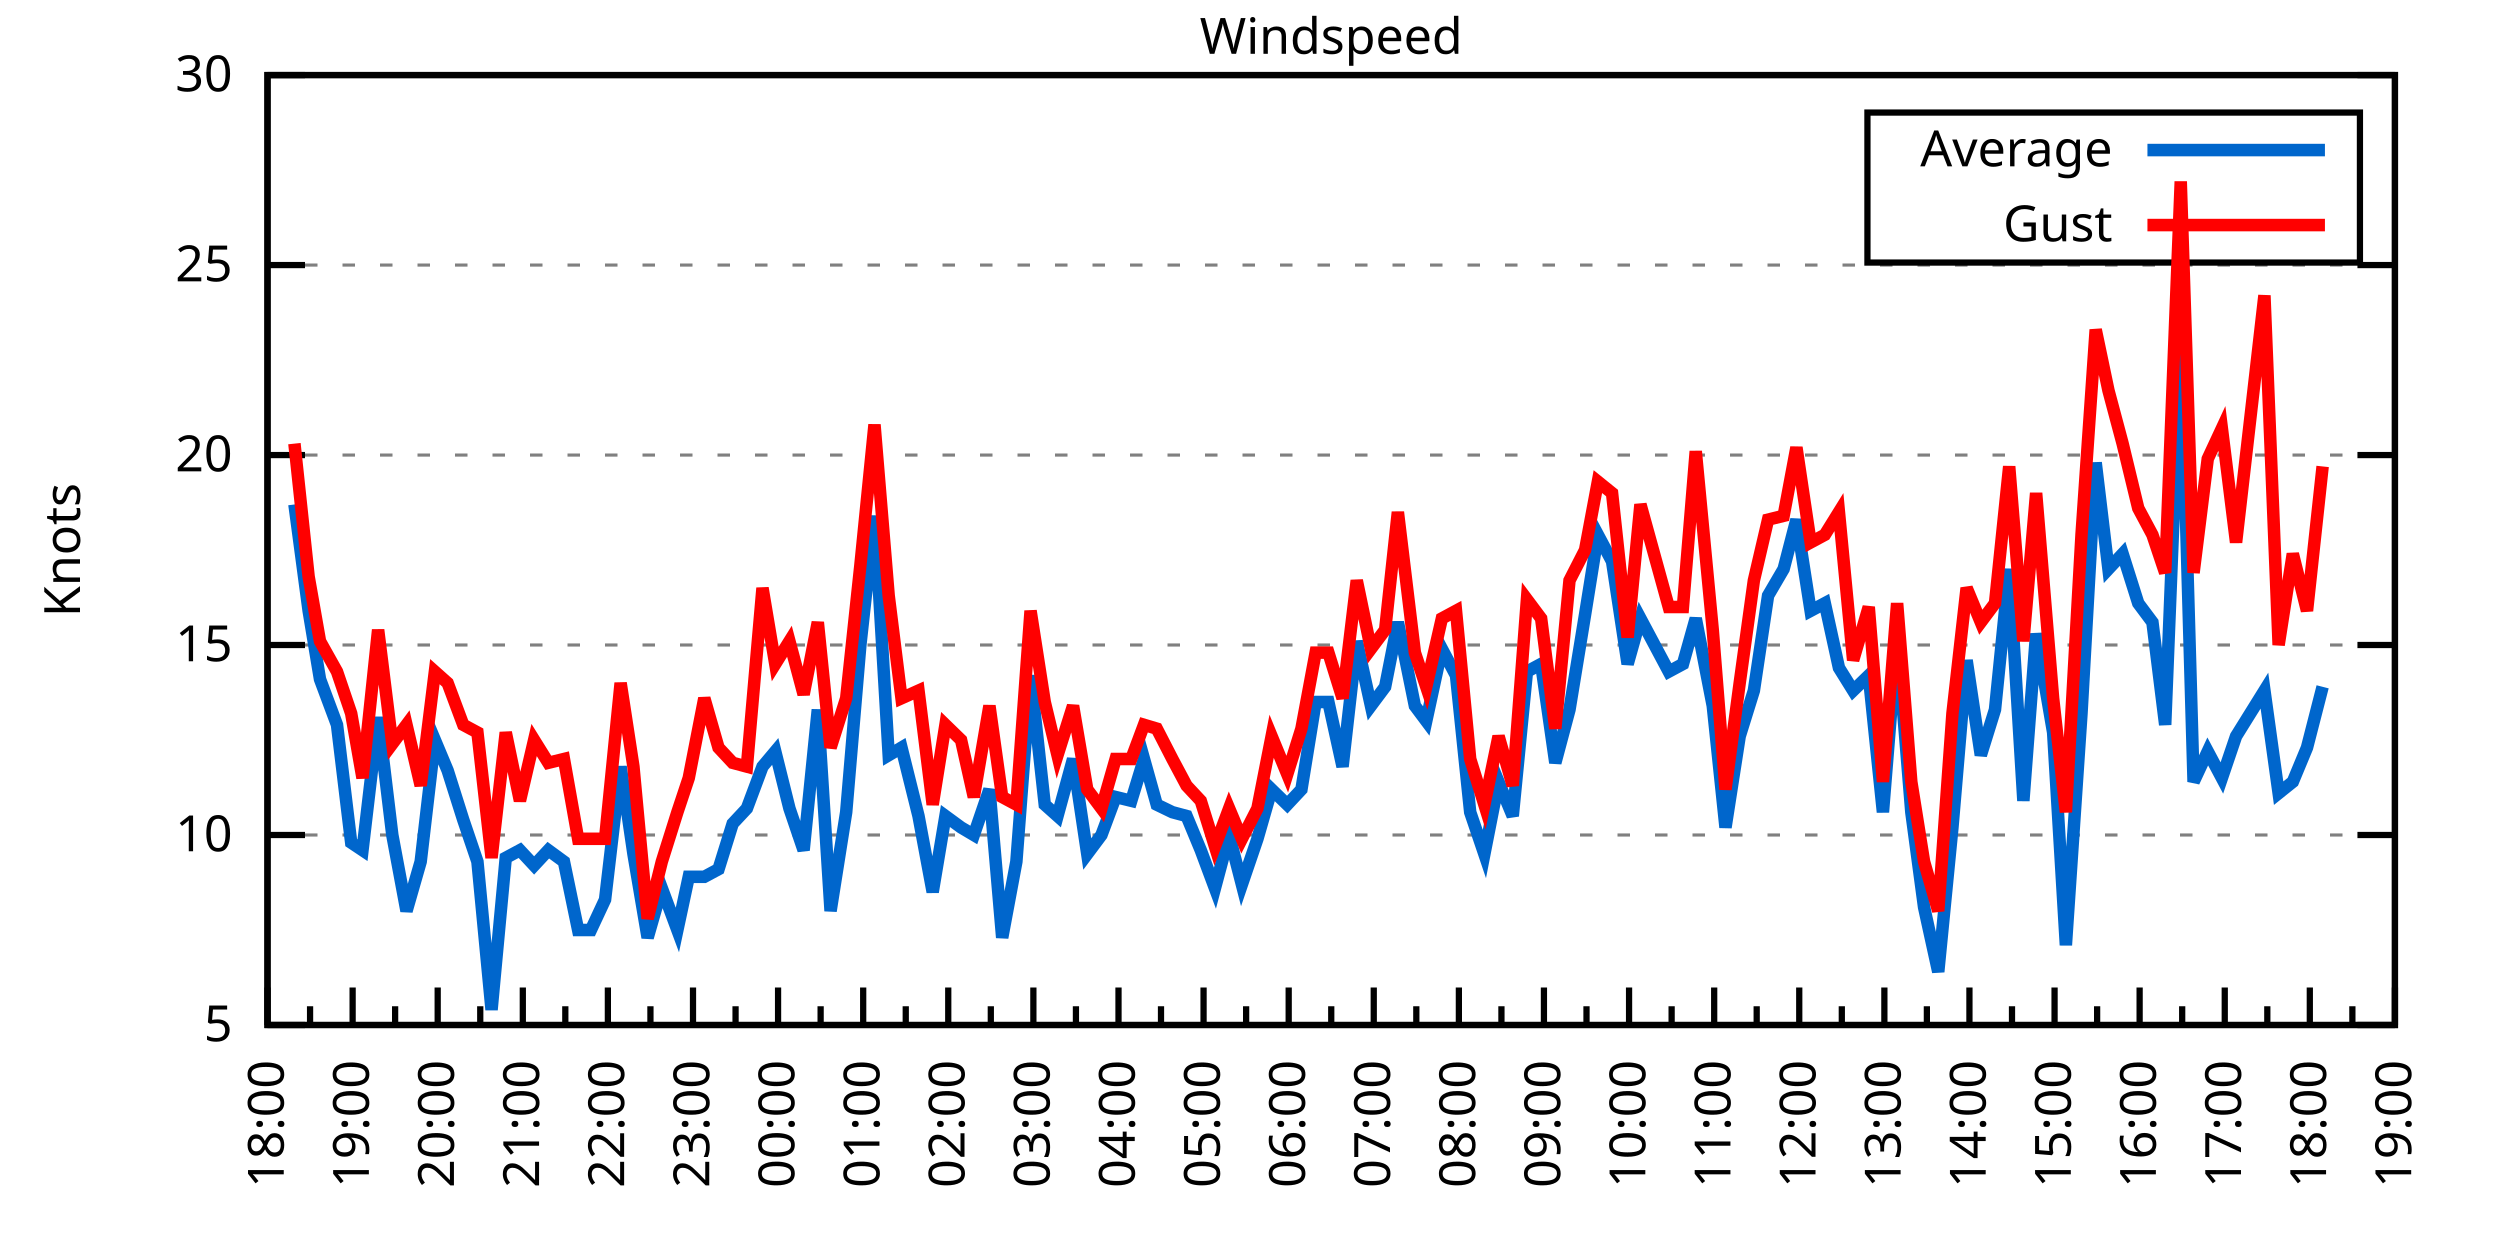
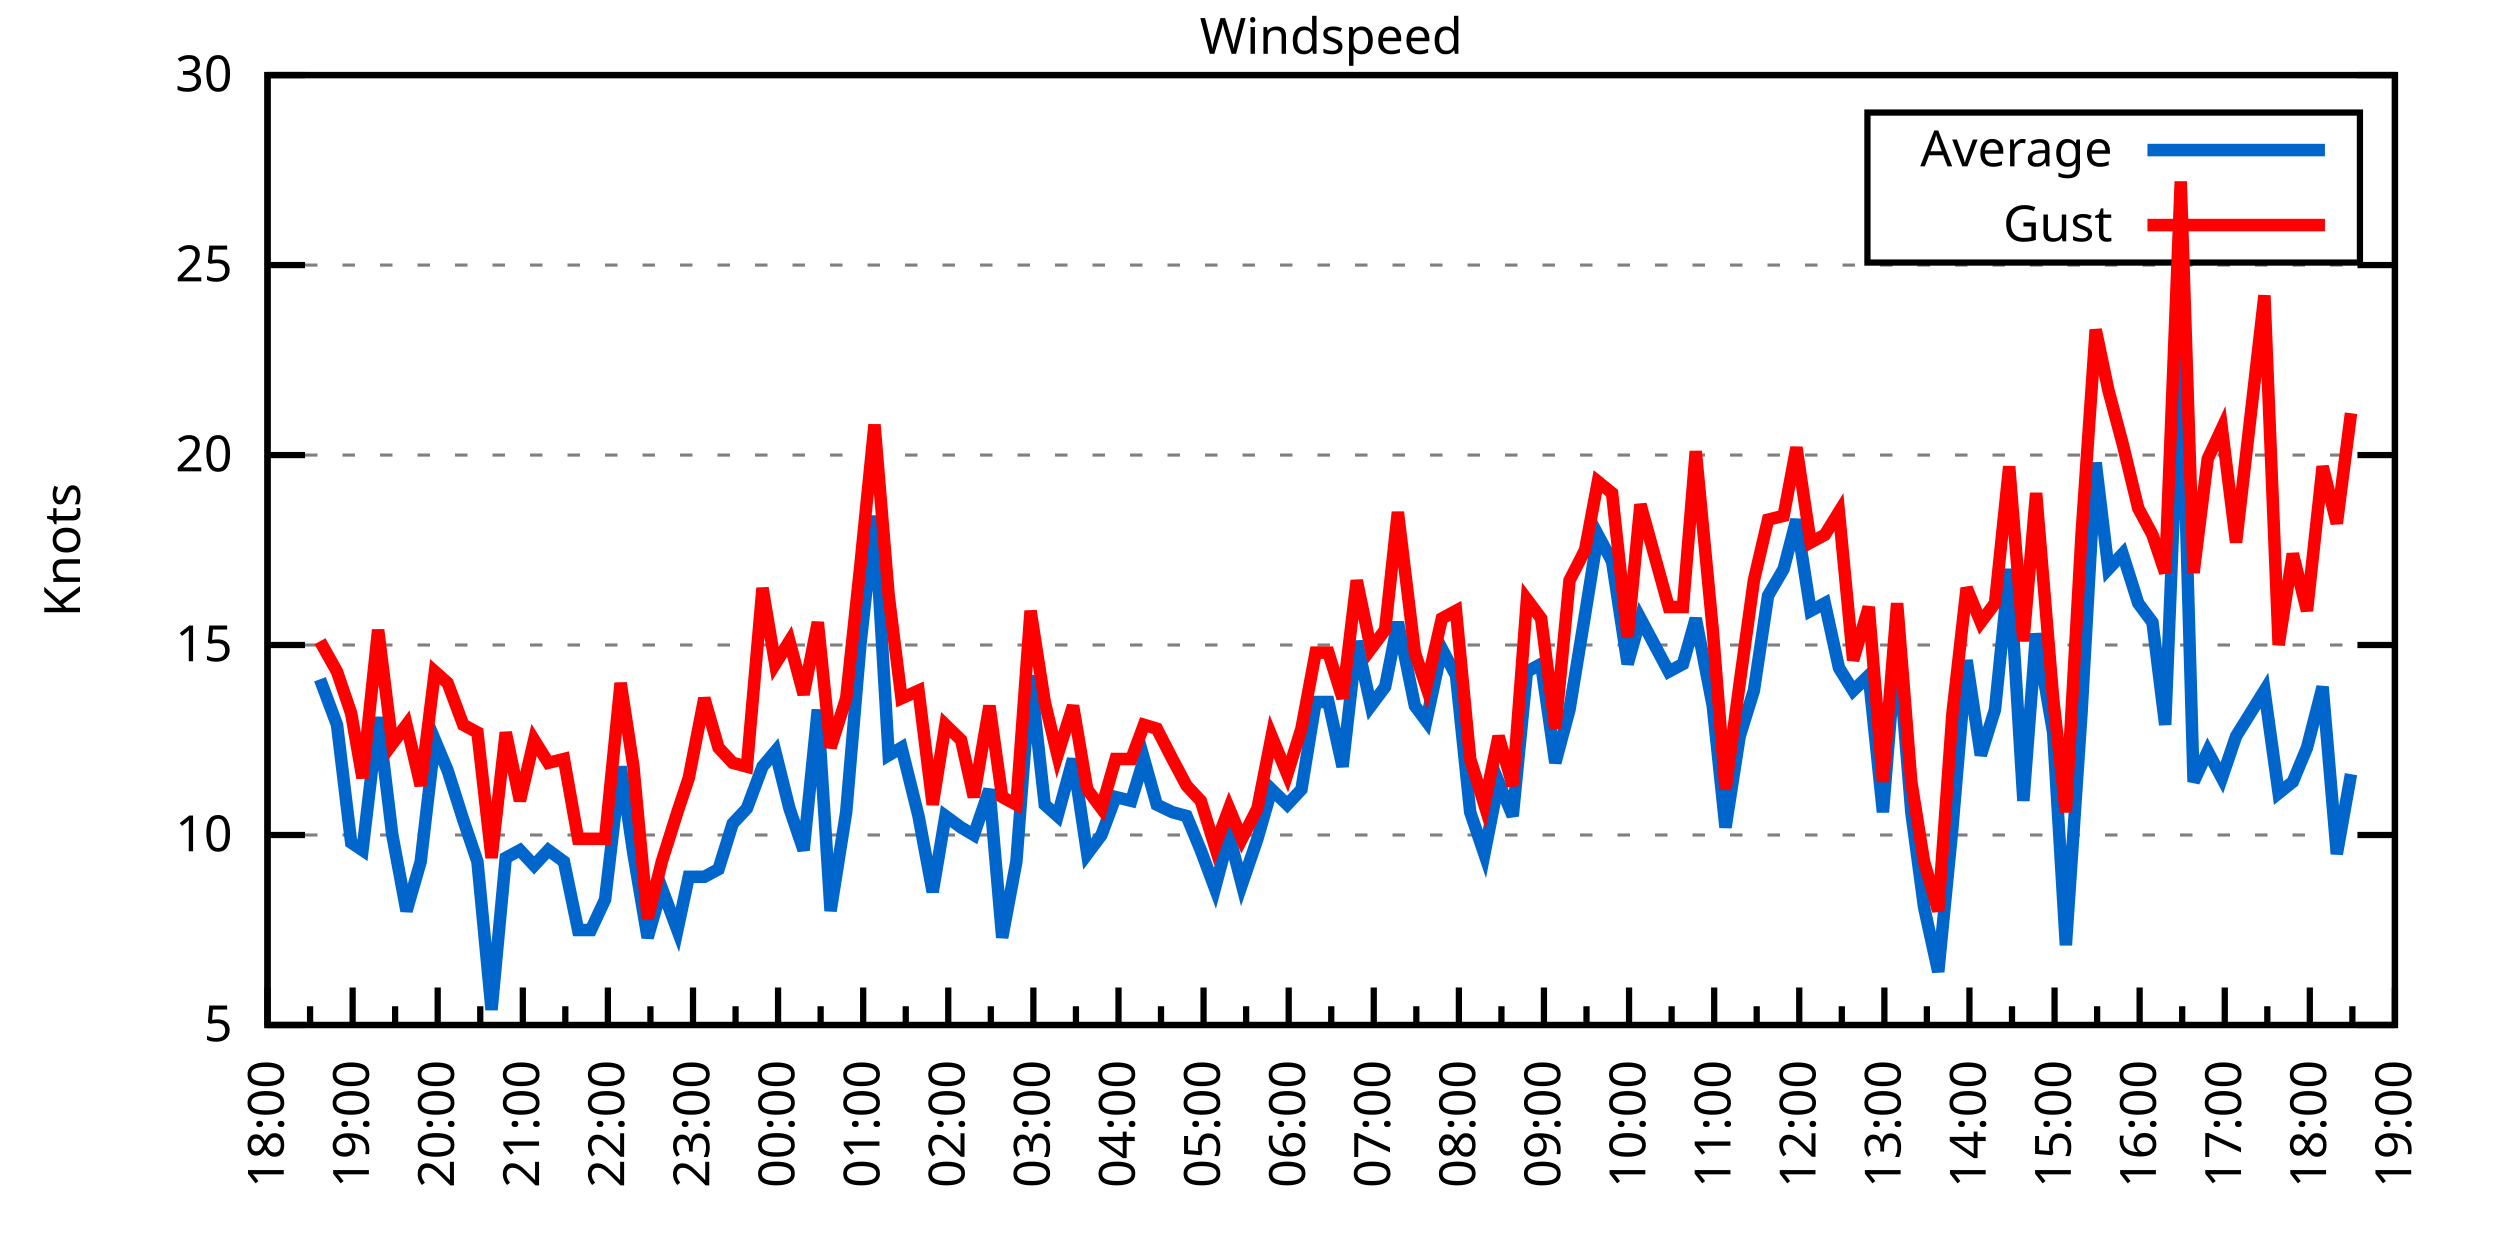
<svg xmlns="http://www.w3.org/2000/svg" xmlns:xlink="http://www.w3.org/1999/xlink" width="400" height="200" viewBox="0 0 400 200">
  <g id="gnuplot_canvas">
    <rect x="0" y="0" width="400" height="200" fill="none" />
    <defs>
      <circle id="gpDot" r="0.5" stroke-width="0.5" stroke="currentColor" />
      <path id="gpPt0" stroke-width="0.333" stroke="currentColor" d="M-1,0 h2 M0,-1 v2" />
      <path id="gpPt1" stroke-width="0.333" stroke="currentColor" d="M-1,-1 L1,1 M1,-1 L-1,1" />
      <path id="gpPt2" stroke-width="0.333" stroke="currentColor" d="M-1,0 L1,0 M0,-1 L0,1 M-1,-1 L1,1 M-1,1 L1,-1" />
      <rect id="gpPt3" stroke-width="0.333" stroke="currentColor" x="-1" y="-1" width="2" height="2" />
      <rect id="gpPt4" stroke-width="0.333" stroke="currentColor" fill="currentColor" x="-1" y="-1" width="2" height="2" />
      <circle id="gpPt5" stroke-width="0.333" stroke="currentColor" cx="0" cy="0" r="1" />
      <use xlink:href="#gpPt5" id="gpPt6" fill="currentColor" stroke="none" />
      <path id="gpPt7" stroke-width="0.333" stroke="currentColor" d="M0,-1.33 L-1.33,0.67 L1.33,0.67 z" />
      <use xlink:href="#gpPt7" id="gpPt8" fill="currentColor" stroke="none" />
      <use xlink:href="#gpPt7" id="gpPt9" stroke="currentColor" transform="rotate(180)" />
      <use xlink:href="#gpPt9" id="gpPt10" fill="currentColor" stroke="none" />
      <use xlink:href="#gpPt3" id="gpPt11" stroke="currentColor" transform="rotate(45)" />
      <use xlink:href="#gpPt11" id="gpPt12" fill="currentColor" stroke="none" />
      <path id="gpPt13" stroke-width="0.333" stroke="currentColor" d="M0,1.330 L1.265,0.411 L0.782,-1.067 L-0.782,-1.076 L-1.265,0.411 z" />
      <use xlink:href="#gpPt13" id="gpPt14" fill="currentColor" stroke="none" />
      <filter id="textbox" filterUnits="objectBoundingBox" x="0" y="0" height="1" width="1">
        <feFlood flood-color="white" flood-opacity="1" result="bgnd" />
        <feComposite in="SourceGraphic" in2="bgnd" operator="atop" />
      </filter>
      <filter id="greybox" filterUnits="objectBoundingBox" x="0" y="0" height="1" width="1">
        <feFlood flood-color="lightgrey" flood-opacity="1" result="grey" />
        <feComposite in="SourceGraphic" in2="grey" operator="atop" />
      </filter>
    </defs>
    <g fill="none" color="white" stroke="currentColor" stroke-width="1.00" stroke-linecap="butt" stroke-linejoin="miter">
</g>
    <g fill="none" color="black" stroke="currentColor" stroke-width="1.00" stroke-linecap="butt" stroke-linejoin="miter">
      <g stroke="none" shape-rendering="crispEdges">
        <polygon fill="rgb(255, 255, 255)" points="42.80,164.00 383.18,164.00 383.18,12.02 42.80,12.02 " />
      </g>
    </g>
    <g fill="none" color="black" stroke="currentColor" stroke-width="1.00" stroke-linecap="butt" stroke-linejoin="miter">
</g>
    <g fill="none" color="black" stroke="black" stroke-width="0.50" stroke-linecap="butt" stroke-linejoin="miter">
</g>
    <g fill="none" color="gray" stroke="currentColor" stroke-width="0.50" stroke-linecap="butt" stroke-linejoin="miter">
      <path stroke="gray" stroke-dasharray="2,4" class="gridline" d="M42.80,164.00 L383.19,164.00  " />
    </g>
    <g fill="none" color="gray" stroke="gray" stroke-width="1.00" stroke-linecap="butt" stroke-linejoin="miter">
</g>
    <g fill="none" color="black" stroke="currentColor" stroke-width="1.00" stroke-linecap="butt" stroke-linejoin="miter">
      <path stroke="black" d="M42.80,164.00 L48.80,164.00 M383.19,164.00 L377.19,164.00  " />
      <g transform="translate(37.20,166.60)" stroke="none" fill="black" font-family="Sans" font-size="8.00" text-anchor="end">
        <text>
          <tspan font-family="Sans"> 5</tspan>
        </text>
      </g>
    </g>
    <g fill="none" color="black" stroke="currentColor" stroke-width="1.00" stroke-linecap="butt" stroke-linejoin="miter">
</g>
    <g fill="none" color="black" stroke="black" stroke-width="0.50" stroke-linecap="butt" stroke-linejoin="miter">
</g>
    <g fill="none" color="gray" stroke="currentColor" stroke-width="0.50" stroke-linecap="butt" stroke-linejoin="miter">
      <path stroke="gray" stroke-dasharray="2,4" class="gridline" d="M42.80,133.60 L383.19,133.60  " />
    </g>
    <g fill="none" color="gray" stroke="gray" stroke-width="1.00" stroke-linecap="butt" stroke-linejoin="miter">
</g>
    <g fill="none" color="black" stroke="currentColor" stroke-width="1.00" stroke-linecap="butt" stroke-linejoin="miter">
      <path stroke="black" d="M42.80,133.60 L48.80,133.60 M383.19,133.60 L377.19,133.60  " />
      <g transform="translate(37.20,136.20)" stroke="none" fill="black" font-family="Sans" font-size="8.00" text-anchor="end">
        <text>
          <tspan font-family="Sans"> 10</tspan>
        </text>
      </g>
    </g>
    <g fill="none" color="black" stroke="currentColor" stroke-width="1.00" stroke-linecap="butt" stroke-linejoin="miter">
</g>
    <g fill="none" color="black" stroke="black" stroke-width="0.50" stroke-linecap="butt" stroke-linejoin="miter">
</g>
    <g fill="none" color="gray" stroke="currentColor" stroke-width="0.50" stroke-linecap="butt" stroke-linejoin="miter">
      <path stroke="gray" stroke-dasharray="2,4" class="gridline" d="M42.80,103.20 L383.19,103.20  " />
    </g>
    <g fill="none" color="gray" stroke="gray" stroke-width="1.00" stroke-linecap="butt" stroke-linejoin="miter">
</g>
    <g fill="none" color="black" stroke="currentColor" stroke-width="1.00" stroke-linecap="butt" stroke-linejoin="miter">
      <path stroke="black" d="M42.80,103.20 L48.80,103.20 M383.19,103.20 L377.19,103.20  " />
      <g transform="translate(37.20,105.80)" stroke="none" fill="black" font-family="Sans" font-size="8.00" text-anchor="end">
        <text>
          <tspan font-family="Sans"> 15</tspan>
        </text>
      </g>
    </g>
    <g fill="none" color="black" stroke="currentColor" stroke-width="1.00" stroke-linecap="butt" stroke-linejoin="miter">
</g>
    <g fill="none" color="black" stroke="black" stroke-width="0.50" stroke-linecap="butt" stroke-linejoin="miter">
</g>
    <g fill="none" color="gray" stroke="currentColor" stroke-width="0.50" stroke-linecap="butt" stroke-linejoin="miter">
      <path stroke="gray" stroke-dasharray="2,4" class="gridline" d="M42.80,72.81 L383.19,72.81  " />
    </g>
    <g fill="none" color="gray" stroke="gray" stroke-width="1.00" stroke-linecap="butt" stroke-linejoin="miter">
</g>
    <g fill="none" color="black" stroke="currentColor" stroke-width="1.00" stroke-linecap="butt" stroke-linejoin="miter">
      <path stroke="black" d="M42.80,72.81 L48.80,72.81 M383.19,72.81 L377.19,72.81  " />
      <g transform="translate(37.20,75.41)" stroke="none" fill="black" font-family="Sans" font-size="8.00" text-anchor="end">
        <text>
          <tspan font-family="Sans"> 20</tspan>
        </text>
      </g>
    </g>
    <g fill="none" color="black" stroke="currentColor" stroke-width="1.00" stroke-linecap="butt" stroke-linejoin="miter">
</g>
    <g fill="none" color="black" stroke="black" stroke-width="0.50" stroke-linecap="butt" stroke-linejoin="miter">
</g>
    <g fill="none" color="gray" stroke="currentColor" stroke-width="0.50" stroke-linecap="butt" stroke-linejoin="miter">
      <path stroke="gray" stroke-dasharray="2,4" class="gridline" d="M42.80,42.41 L383.19,42.41  " />
    </g>
    <g fill="none" color="gray" stroke="gray" stroke-width="1.00" stroke-linecap="butt" stroke-linejoin="miter">
</g>
    <g fill="none" color="black" stroke="currentColor" stroke-width="1.00" stroke-linecap="butt" stroke-linejoin="miter">
      <path stroke="black" d="M42.80,42.41 L48.80,42.41 M383.19,42.41 L377.19,42.41  " />
      <g transform="translate(37.20,45.01)" stroke="none" fill="black" font-family="Sans" font-size="8.00" text-anchor="end">
        <text>
          <tspan font-family="Sans"> 25</tspan>
        </text>
      </g>
    </g>
    <g fill="none" color="black" stroke="currentColor" stroke-width="1.00" stroke-linecap="butt" stroke-linejoin="miter">
</g>
    <g fill="none" color="black" stroke="black" stroke-width="0.50" stroke-linecap="butt" stroke-linejoin="miter">
</g>
    <g fill="none" color="gray" stroke="currentColor" stroke-width="0.50" stroke-linecap="butt" stroke-linejoin="miter">
      <path stroke="gray" stroke-dasharray="2,4" class="gridline" d="M42.80,12.01 L383.19,12.01  " />
    </g>
    <g fill="none" color="gray" stroke="gray" stroke-width="1.00" stroke-linecap="butt" stroke-linejoin="miter">
</g>
    <g fill="none" color="black" stroke="currentColor" stroke-width="1.00" stroke-linecap="butt" stroke-linejoin="miter">
      <path stroke="black" d="M42.80,12.01 L48.80,12.01 M383.19,12.01 L377.19,12.01  " />
      <g transform="translate(37.20,14.61)" stroke="none" fill="black" font-family="Sans" font-size="8.00" text-anchor="end">
        <text>
          <tspan font-family="Sans"> 30</tspan>
        </text>
      </g>
    </g>
    <g fill="none" color="black" stroke="currentColor" stroke-width="1.00" stroke-linecap="butt" stroke-linejoin="miter">
      <path stroke="black" d="M42.80,164.00 L42.80,158.00  " />
      <g transform="translate(45.40,169.60) rotate(270)" stroke="none" fill="black" font-family="Sans" font-size="8.00" text-anchor="end">
        <text>
          <tspan font-family="Sans">18:00</tspan>
        </text>
      </g>
    </g>
    <g fill="none" color="black" stroke="currentColor" stroke-width="1.00" stroke-linecap="butt" stroke-linejoin="miter">
      <path stroke="black" d="M49.61,164.00 L49.61,161.00 M56.42,164.00 L56.42,158.00  " />
      <g transform="translate(59.02,169.60) rotate(270)" stroke="none" fill="black" font-family="Sans" font-size="8.00" text-anchor="end">
        <text>
          <tspan font-family="Sans">19:00</tspan>
        </text>
      </g>
    </g>
    <g fill="none" color="black" stroke="currentColor" stroke-width="1.00" stroke-linecap="butt" stroke-linejoin="miter">
      <path stroke="black" d="M63.22,164.00 L63.22,161.00 M70.03,164.00 L70.03,158.00  " />
      <g transform="translate(72.63,169.60) rotate(270)" stroke="none" fill="black" font-family="Sans" font-size="8.00" text-anchor="end">
        <text>
          <tspan font-family="Sans">20:00</tspan>
        </text>
      </g>
    </g>
    <g fill="none" color="black" stroke="currentColor" stroke-width="1.00" stroke-linecap="butt" stroke-linejoin="miter">
      <path stroke="black" d="M76.84,164.00 L76.84,161.00 M83.65,164.00 L83.65,158.00  " />
      <g transform="translate(86.25,169.60) rotate(270)" stroke="none" fill="black" font-family="Sans" font-size="8.00" text-anchor="end">
        <text>
          <tspan font-family="Sans">21:00</tspan>
        </text>
      </g>
    </g>
    <g fill="none" color="black" stroke="currentColor" stroke-width="1.00" stroke-linecap="butt" stroke-linejoin="miter">
      <path stroke="black" d="M90.45,164.00 L90.45,161.00 M97.26,164.00 L97.26,158.00  " />
      <g transform="translate(99.86,169.60) rotate(270)" stroke="none" fill="black" font-family="Sans" font-size="8.00" text-anchor="end">
        <text>
          <tspan font-family="Sans">22:00</tspan>
        </text>
      </g>
    </g>
    <g fill="none" color="black" stroke="currentColor" stroke-width="1.00" stroke-linecap="butt" stroke-linejoin="miter">
      <path stroke="black" d="M104.07,164.00 L104.07,161.00 M110.88,164.00 L110.88,158.00  " />
      <g transform="translate(113.48,169.60) rotate(270)" stroke="none" fill="black" font-family="Sans" font-size="8.00" text-anchor="end">
        <text>
          <tspan font-family="Sans">23:00</tspan>
        </text>
      </g>
    </g>
    <g fill="none" color="black" stroke="currentColor" stroke-width="1.00" stroke-linecap="butt" stroke-linejoin="miter">
      <path stroke="black" d="M117.69,164.00 L117.69,161.00 M124.49,164.00 L124.49,158.00  " />
      <g transform="translate(127.09,169.60) rotate(270)" stroke="none" fill="black" font-family="Sans" font-size="8.00" text-anchor="end">
        <text>
          <tspan font-family="Sans">00:00</tspan>
        </text>
      </g>
    </g>
    <g fill="none" color="black" stroke="currentColor" stroke-width="1.00" stroke-linecap="butt" stroke-linejoin="miter">
      <path stroke="black" d="M131.30,164.00 L131.30,161.00 M138.11,164.00 L138.11,158.00  " />
      <g transform="translate(140.71,169.60) rotate(270)" stroke="none" fill="black" font-family="Sans" font-size="8.00" text-anchor="end">
        <text>
          <tspan font-family="Sans">01:00</tspan>
        </text>
      </g>
    </g>
    <g fill="none" color="black" stroke="currentColor" stroke-width="1.00" stroke-linecap="butt" stroke-linejoin="miter">
      <path stroke="black" d="M144.92,164.00 L144.92,161.00 M151.72,164.00 L151.72,158.00  " />
      <g transform="translate(154.32,169.60) rotate(270)" stroke="none" fill="black" font-family="Sans" font-size="8.00" text-anchor="end">
        <text>
          <tspan font-family="Sans">02:00</tspan>
        </text>
      </g>
    </g>
    <g fill="none" color="black" stroke="currentColor" stroke-width="1.00" stroke-linecap="butt" stroke-linejoin="miter">
      <path stroke="black" d="M158.53,164.00 L158.53,161.00 M165.34,164.00 L165.34,158.00  " />
      <g transform="translate(167.94,169.60) rotate(270)" stroke="none" fill="black" font-family="Sans" font-size="8.00" text-anchor="end">
        <text>
          <tspan font-family="Sans">03:00</tspan>
        </text>
      </g>
    </g>
    <g fill="none" color="black" stroke="currentColor" stroke-width="1.00" stroke-linecap="butt" stroke-linejoin="miter">
      <path stroke="black" d="M172.15,164.00 L172.15,161.00 M178.96,164.00 L178.96,158.00  " />
      <g transform="translate(181.56,169.60) rotate(270)" stroke="none" fill="black" font-family="Sans" font-size="8.00" text-anchor="end">
        <text>
          <tspan font-family="Sans">04:00</tspan>
        </text>
      </g>
    </g>
    <g fill="none" color="black" stroke="currentColor" stroke-width="1.00" stroke-linecap="butt" stroke-linejoin="miter">
      <path stroke="black" d="M185.76,164.00 L185.76,161.00 M192.57,164.00 L192.57,158.00  " />
      <g transform="translate(195.17,169.60) rotate(270)" stroke="none" fill="black" font-family="Sans" font-size="8.00" text-anchor="end">
        <text>
          <tspan font-family="Sans">05:00</tspan>
        </text>
      </g>
    </g>
    <g fill="none" color="black" stroke="currentColor" stroke-width="1.00" stroke-linecap="butt" stroke-linejoin="miter">
      <path stroke="black" d="M199.38,164.00 L199.38,161.00 M206.19,164.00 L206.19,158.00  " />
      <g transform="translate(208.79,169.60) rotate(270)" stroke="none" fill="black" font-family="Sans" font-size="8.00" text-anchor="end">
        <text>
          <tspan font-family="Sans">06:00</tspan>
        </text>
      </g>
    </g>
    <g fill="none" color="black" stroke="currentColor" stroke-width="1.00" stroke-linecap="butt" stroke-linejoin="miter">
      <path stroke="black" d="M213.00,164.00 L213.00,161.00 M219.80,164.00 L219.80,158.00  " />
      <g transform="translate(222.40,169.60) rotate(270)" stroke="none" fill="black" font-family="Sans" font-size="8.00" text-anchor="end">
        <text>
          <tspan font-family="Sans">07:00</tspan>
        </text>
      </g>
    </g>
    <g fill="none" color="black" stroke="currentColor" stroke-width="1.00" stroke-linecap="butt" stroke-linejoin="miter">
      <path stroke="black" d="M226.61,164.00 L226.61,161.00 M233.42,164.00 L233.42,158.00  " />
      <g transform="translate(236.02,169.60) rotate(270)" stroke="none" fill="black" font-family="Sans" font-size="8.00" text-anchor="end">
        <text>
          <tspan font-family="Sans">08:00</tspan>
        </text>
      </g>
    </g>
    <g fill="none" color="black" stroke="currentColor" stroke-width="1.00" stroke-linecap="butt" stroke-linejoin="miter">
      <path stroke="black" d="M240.23,164.00 L240.23,161.00 M247.03,164.00 L247.03,158.00  " />
      <g transform="translate(249.63,169.60) rotate(270)" stroke="none" fill="black" font-family="Sans" font-size="8.00" text-anchor="end">
        <text>
          <tspan font-family="Sans">09:00</tspan>
        </text>
      </g>
    </g>
    <g fill="none" color="black" stroke="currentColor" stroke-width="1.00" stroke-linecap="butt" stroke-linejoin="miter">
      <path stroke="black" d="M253.84,164.00 L253.84,161.00 M260.65,164.00 L260.65,158.00  " />
      <g transform="translate(263.25,169.60) rotate(270)" stroke="none" fill="black" font-family="Sans" font-size="8.00" text-anchor="end">
        <text>
          <tspan font-family="Sans">10:00</tspan>
        </text>
      </g>
    </g>
    <g fill="none" color="black" stroke="currentColor" stroke-width="1.00" stroke-linecap="butt" stroke-linejoin="miter">
      <path stroke="black" d="M267.46,164.00 L267.46,161.00 M274.27,164.00 L274.27,158.00  " />
      <g transform="translate(276.87,169.60) rotate(270)" stroke="none" fill="black" font-family="Sans" font-size="8.00" text-anchor="end">
        <text>
          <tspan font-family="Sans">11:00</tspan>
        </text>
      </g>
    </g>
    <g fill="none" color="black" stroke="currentColor" stroke-width="1.00" stroke-linecap="butt" stroke-linejoin="miter">
      <path stroke="black" d="M281.07,164.00 L281.07,161.00 M287.88,164.00 L287.88,158.00  " />
      <g transform="translate(290.48,169.60) rotate(270)" stroke="none" fill="black" font-family="Sans" font-size="8.00" text-anchor="end">
        <text>
          <tspan font-family="Sans">12:00</tspan>
        </text>
      </g>
    </g>
    <g fill="none" color="black" stroke="currentColor" stroke-width="1.00" stroke-linecap="butt" stroke-linejoin="miter">
      <path stroke="black" d="M294.69,164.00 L294.69,161.00 M301.50,164.00 L301.50,158.00  " />
      <g transform="translate(304.10,169.60) rotate(270)" stroke="none" fill="black" font-family="Sans" font-size="8.00" text-anchor="end">
        <text>
          <tspan font-family="Sans">13:00</tspan>
        </text>
      </g>
    </g>
    <g fill="none" color="black" stroke="currentColor" stroke-width="1.00" stroke-linecap="butt" stroke-linejoin="miter">
      <path stroke="black" d="M308.30,164.00 L308.30,161.00 M315.11,164.00 L315.11,158.00  " />
      <g transform="translate(317.71,169.60) rotate(270)" stroke="none" fill="black" font-family="Sans" font-size="8.00" text-anchor="end">
        <text>
          <tspan font-family="Sans">14:00</tspan>
        </text>
      </g>
    </g>
    <g fill="none" color="black" stroke="currentColor" stroke-width="1.00" stroke-linecap="butt" stroke-linejoin="miter">
      <path stroke="black" d="M321.92,164.00 L321.92,161.00 M328.73,164.00 L328.73,158.00  " />
      <g transform="translate(331.33,169.60) rotate(270)" stroke="none" fill="black" font-family="Sans" font-size="8.00" text-anchor="end">
        <text>
          <tspan font-family="Sans">15:00</tspan>
        </text>
      </g>
    </g>
    <g fill="none" color="black" stroke="currentColor" stroke-width="1.00" stroke-linecap="butt" stroke-linejoin="miter">
      <path stroke="black" d="M335.54,164.00 L335.54,161.00 M342.34,164.00 L342.34,158.00  " />
      <g transform="translate(344.94,169.60) rotate(270)" stroke="none" fill="black" font-family="Sans" font-size="8.00" text-anchor="end">
        <text>
          <tspan font-family="Sans">16:00</tspan>
        </text>
      </g>
    </g>
    <g fill="none" color="black" stroke="currentColor" stroke-width="1.00" stroke-linecap="butt" stroke-linejoin="miter">
      <path stroke="black" d="M349.15,164.00 L349.15,161.00 M355.96,164.00 L355.96,158.00  " />
      <g transform="translate(358.56,169.60) rotate(270)" stroke="none" fill="black" font-family="Sans" font-size="8.00" text-anchor="end">
        <text>
          <tspan font-family="Sans">17:00</tspan>
        </text>
      </g>
    </g>
    <g fill="none" color="black" stroke="currentColor" stroke-width="1.00" stroke-linecap="butt" stroke-linejoin="miter">
      <path stroke="black" d="M362.77,164.00 L362.77,161.00 M369.57,164.00 L369.57,158.00  " />
      <g transform="translate(372.17,169.60) rotate(270)" stroke="none" fill="black" font-family="Sans" font-size="8.00" text-anchor="end">
        <text>
          <tspan font-family="Sans">18:00</tspan>
        </text>
      </g>
    </g>
    <g fill="none" color="black" stroke="currentColor" stroke-width="1.00" stroke-linecap="butt" stroke-linejoin="miter">
      <path stroke="black" d="M376.38,164.00 L376.38,161.00 M383.19,164.00 L383.19,158.00  " />
      <g transform="translate(385.79,169.60) rotate(270)" stroke="none" fill="black" font-family="Sans" font-size="8.00" text-anchor="end">
        <text>
          <tspan font-family="Sans">19:00</tspan>
        </text>
      </g>
    </g>
    <g fill="none" color="black" stroke="currentColor" stroke-width="1.00" stroke-linecap="butt" stroke-linejoin="miter">
</g>
    <g fill="none" color="black" stroke="currentColor" stroke-width="1.00" stroke-linecap="butt" stroke-linejoin="miter">
      <path stroke="black" d="M42.80,12.01 L42.80,164.00 L383.19,164.00 L383.19,12.01 L42.80,12.01 Z  " />
    </g>
    <g fill="none" color="black" stroke="currentColor" stroke-width="1.00" stroke-linecap="butt" stroke-linejoin="miter">
      <g transform="translate(12.80,88.01) rotate(270)" stroke="none" fill="black" font-family="Sans" font-size="8.00" text-anchor="middle">
        <text>
          <tspan font-family="Sans">Knots</tspan>
        </text>
      </g>
    </g>
    <g fill="none" color="black" stroke="currentColor" stroke-width="1.00" stroke-linecap="butt" stroke-linejoin="miter">
</g>
    <g fill="none" color="black" stroke="currentColor" stroke-width="1.00" stroke-linecap="butt" stroke-linejoin="miter">
      <path stroke="black" d="M298.79,42.01 L298.79,18.01 L377.59,18.01 L377.59,42.01 L298.79,42.01 Z  " />
    </g>
    <g id="Windspeed_plot_1">
      <g fill="none" color="white" stroke="black" stroke-width="2.00" stroke-linecap="butt" stroke-linejoin="miter">
</g>
      <g fill="none" color="black" stroke="currentColor" stroke-width="2.00" stroke-linecap="butt" stroke-linejoin="miter">
        <g transform="translate(337.99,26.61)" stroke="none" fill="black" font-family="Sans" font-size="8.00" text-anchor="end">
          <text>
            <tspan font-family="Sans">Average</tspan>
          </text>
        </g>
      </g>
      <g fill="none" color="black" stroke="currentColor" stroke-width="2.00" stroke-linecap="butt" stroke-linejoin="miter">
-         <path stroke="rgb(  0, 102, 204)" d="M343.59,24.01 L371.99,24.01 M47.11,80.71 L49.38,97.73 L51.20,108.68 L53.92,115.97 L56.19,134.82 L58.00,136.03   L60.50,114.76 L62.77,133.60 L65.04,145.76 L67.31,137.86 L69.58,118.40 L71.62,123.27 L74.12,131.17 L76.39,137.86   L78.65,161.57 L80.92,137.25 L83.19,136.03 L85.46,138.47 L87.73,136.03 L90.23,137.86 L92.50,148.80 L94.54,148.80   L96.81,143.94 L99.30,122.66 L101.35,136.64 L103.62,150.02 L105.89,142.11 L108.38,148.80 L110.20,140.29 L112.69,140.29   L114.96,139.07 L117.23,131.78 L119.50,129.35 L122.00,122.66 L124.04,120.23 L126.31,129.35 L128.58,136.03 L130.85,113.54   L132.89,145.76 L135.39,129.95 L137.66,103.20 L139.92,82.53 L142.19,120.83 L144.24,119.62 L146.96,130.56 L149.23,142.72   L151.27,130.56 L153.77,132.39 L155.81,133.60 L158.31,126.31 L160.35,150.02 L162.62,137.86 L164.89,108.07 L167.16,128.74   L169.20,130.56 L171.69,121.44 L173.96,136.64 L176.23,133.60 L178.50,127.52 L181.00,128.13 L183.04,121.44 L185.08,128.74   L187.58,129.95 L189.85,130.56 L192.12,136.03 L194.39,142.11 L196.66,133.60 L198.70,141.51 L201.19,134.21 L203.46,126.31   L205.96,128.74 L208.23,126.31 L210.50,112.32 L212.54,112.32 L214.81,122.66 L217.08,102.60 L219.35,112.93 L221.62,109.89   L223.66,99.56 L226.38,112.93 L228.20,115.36 L230.70,103.81 L232.96,108.07 L235.23,129.95 L237.50,136.64 L239.77,125.09   L242.04,130.56 L244.31,107.46 L246.58,106.24 L248.85,122.05 L251.12,113.54 L253.61,98.34 L255.66,85.57 L257.93,89.83   L260.42,106.24 L262.47,98.95 L267.00,107.46 L269.27,106.24 L271.32,98.95 L274.04,112.93 L276.08,132.39 L278.35,117.80   L280.62,110.50 L282.89,95.30 L285.38,91.04 L287.43,83.14 L289.70,97.73 L291.97,96.52 L294.23,106.85 L296.50,110.50   L299.00,108.07 L301.27,129.95 L303.54,101.99 L305.81,129.95 L307.85,145.15 L310.12,155.49 L312.39,132.39 L314.66,105.64   L316.93,120.83 L319.20,113.54 L321.47,91.04 L323.74,128.13 L325.78,101.38 L328.50,117.19 L330.54,151.23 L333.04,114.15   L335.31,74.02 L337.35,91.04 L339.62,88.61 L342.12,96.52 L344.39,99.56 L346.43,115.97 L348.92,53.96 L350.97,125.09   L353.24,120.23 L355.50,124.48 L357.77,117.80 L362.31,110.50 L364.58,126.91 L366.85,125.09 L369.12,119.62 L371.62,109.89    " />
+         <path stroke="rgb(  0, 102, 204)" d="M343.59,24.01 L371.99,24.01 M51.20,108.68 L53.92,115.97 L56.19,134.82 L58.00,136.03 L60.50,114.76 L62.77,133.60   L65.04,145.76 L67.31,137.86 L69.58,118.40 L71.62,123.27 L74.12,131.17 L76.39,137.86 L78.65,161.57 L80.92,137.25   L83.19,136.03 L85.46,138.47 L87.73,136.03 L90.23,137.86 L92.50,148.80 L94.54,148.80 L96.81,143.94 L99.30,122.66   L101.35,136.64 L103.62,150.02 L105.89,142.11 L108.38,148.80 L110.20,140.29 L112.69,140.29 L114.96,139.07 L117.23,131.78   L119.50,129.35 L122.00,122.66 L124.04,120.23 L126.31,129.35 L128.58,136.03 L130.85,113.54 L132.89,145.76 L135.39,129.95   L137.66,103.20 L139.92,82.53 L142.19,120.83 L144.24,119.62 L146.96,130.56 L149.23,142.72 L151.27,130.56 L153.77,132.39   L155.81,133.60 L158.31,126.31 L160.35,150.02 L162.62,137.86 L164.89,108.07 L167.16,128.74 L169.20,130.56 L171.69,121.44   L173.96,136.64 L176.23,133.60 L178.50,127.52 L181.00,128.13 L183.04,121.44 L185.08,128.74 L187.58,129.95 L189.85,130.56   L192.12,136.03 L194.39,142.11 L196.66,133.60 L198.70,141.51 L201.19,134.21 L203.46,126.31 L205.96,128.74 L208.23,126.31   L210.50,112.32 L212.54,112.32 L214.81,122.66 L217.08,102.60 L219.35,112.93 L221.62,109.89 L223.66,99.56 L226.38,112.93   L228.20,115.36 L230.70,103.81 L232.96,108.07 L235.23,129.95 L237.50,136.64 L239.77,125.09 L242.04,130.56 L244.31,107.46   L246.58,106.24 L248.85,122.05 L251.12,113.54 L253.61,98.34 L255.66,85.57 L257.93,89.83 L260.42,106.24 L262.47,98.95   L267.00,107.46 L269.27,106.24 L271.32,98.95 L274.04,112.93 L276.08,132.39 L278.35,117.80 L280.62,110.50 L282.89,95.30   L285.38,91.04 L287.43,83.14 L289.70,97.73 L291.97,96.52 L294.23,106.85 L296.50,110.50 L299.00,108.07 L301.27,129.95   L303.54,101.99 L305.81,129.95 L307.85,145.15 L310.12,155.49 L312.39,132.39 L314.66,105.64 L316.93,120.83 L319.20,113.54   L321.47,91.04 L323.74,128.13 L325.78,101.38 L328.50,117.19 L330.54,151.23 L333.04,114.15 L335.31,74.02 L337.35,91.04   L339.62,88.61 L342.12,96.52 L344.39,99.56 L346.43,115.97 L348.92,53.96 L350.97,125.09 L353.24,120.23 L355.50,124.48   L357.77,117.80 L362.31,110.50 L364.58,126.91 L366.85,125.09 L369.12,119.62 L371.62,109.89 L373.89,136.64 L376.16,123.87    " />
      </g>
    </g>
    <g id="Windspeed_plot_2">
      <g fill="none" color="black" stroke="currentColor" stroke-width="2.00" stroke-linecap="butt" stroke-linejoin="miter">
        <g transform="translate(337.99,38.61)" stroke="none" fill="black" font-family="Sans" font-size="8.00" text-anchor="end">
          <text>
            <tspan font-family="Sans">Gust</tspan>
          </text>
        </g>
      </g>
      <g fill="none" color="black" stroke="currentColor" stroke-width="2.00" stroke-linecap="butt" stroke-linejoin="miter">
-         <path stroke="rgb(255,   0,   0)" d="M343.59,36.01 L371.99,36.01 M47.11,70.98 L49.38,92.26 L51.20,102.60 L53.92,107.46 L56.19,114.15 L58.00,124.48   L60.50,100.77 L62.77,119.01 L65.04,115.97 L67.31,125.70 L69.58,107.46 L71.62,109.28 L74.12,115.97 L76.39,117.19   L78.65,137.25 L80.92,117.19 L83.19,128.13 L85.46,118.40 L87.73,122.05 L90.23,121.44 L92.50,134.21 L94.54,134.21   L96.81,134.21 L99.30,109.28 L101.35,122.66 L103.62,146.98 L105.89,137.86 L108.38,129.95 L110.20,124.48 L112.69,111.72   L114.96,119.62 L117.23,122.05 L119.50,122.66 L122.00,94.08 L124.04,106.24 L126.31,102.60 L128.58,111.11 L130.85,99.56   L132.89,119.62 L135.39,111.72 L137.66,90.44 L139.92,67.94 L142.19,95.30 L144.24,111.72 L146.96,110.50 L149.23,128.74   L151.27,115.97 L153.77,118.40 L155.81,127.52 L158.31,112.93 L160.35,127.52 L162.62,128.74 L164.89,97.73 L167.16,112.32   L169.20,120.83 L171.69,112.93 L173.96,126.31 L176.23,129.35 L178.50,121.44 L181.00,121.44 L183.04,115.97 L185.08,116.58   L187.58,121.44 L189.85,125.70 L192.12,128.13 L194.39,135.43 L196.66,129.35 L198.70,134.21 L201.19,129.35 L203.46,117.80   L205.96,123.87 L208.23,116.58 L210.50,104.42 L212.54,104.42 L214.81,111.72 L217.08,92.87 L219.35,103.81 L221.62,100.77   L223.66,81.93 L226.38,104.42 L228.20,109.89 L230.70,98.95 L232.96,97.73 L235.23,121.44 L237.50,128.74 L239.77,117.80   L242.04,125.70 L244.31,95.91 L246.58,98.95 L248.85,116.58 L251.12,92.87 L253.61,88.00 L255.66,77.06 L257.93,78.89   L260.42,101.99 L262.47,80.71 L267.00,97.12 L269.27,97.12 L271.32,72.20 L274.04,100.77 L276.08,126.31 L278.35,109.28   L280.62,92.87 L282.89,83.14 L285.38,82.53 L287.43,71.59 L289.70,86.79 L291.97,85.57 L294.23,81.93 L296.50,105.64   L299.00,97.12 L301.27,125.09 L303.54,96.52 L305.81,125.09 L307.85,137.86 L310.12,145.76 L312.39,114.15 L314.66,94.08   L316.93,99.56 L319.20,96.52 L321.47,74.63 L323.74,102.60 L325.78,78.89 L328.50,111.72 L330.54,129.95 L333.04,85.57   L335.31,52.74 L337.35,62.47 L339.62,70.98 L342.12,81.32 L344.39,85.57 L346.43,91.65 L348.92,29.03 L350.97,91.65   L353.24,73.41 L355.50,68.55 L357.77,86.79 L362.31,47.27 L364.58,103.20 L366.85,88.61 L369.12,97.73 L371.62,74.63    " />
+         <path stroke="rgb(255,   0,   0)" d="M343.59,36.01 L371.99,36.01 M51.20,102.60 L53.92,107.46 L56.19,114.15 L58.00,124.48 L60.50,100.77 L62.77,119.01   L65.04,115.97 L67.31,125.70 L69.58,107.46 L71.62,109.28 L74.12,115.97 L76.39,117.19 L78.65,137.25 L80.92,117.19   L83.19,128.13 L85.46,118.40 L87.73,122.05 L90.23,121.44 L92.50,134.21 L94.54,134.21 L96.81,134.21 L99.30,109.28   L101.35,122.66 L103.62,146.98 L105.89,137.86 L108.38,129.95 L110.20,124.48 L112.69,111.72 L114.96,119.62 L117.23,122.05   L119.50,122.66 L122.00,94.08 L124.04,106.24 L126.31,102.60 L128.58,111.11 L130.85,99.56 L132.89,119.62 L135.39,111.72   L137.66,90.44 L139.92,67.94 L142.19,95.30 L144.24,111.72 L146.96,110.50 L149.23,128.74 L151.27,115.97 L153.77,118.40   L155.81,127.52 L158.31,112.93 L160.35,127.52 L162.62,128.74 L164.89,97.73 L167.16,112.32 L169.20,120.83 L171.69,112.93   L173.96,126.31 L176.23,129.35 L178.50,121.44 L181.00,121.44 L183.04,115.97 L185.08,116.58 L187.58,121.44 L189.85,125.70   L192.12,128.13 L194.39,135.43 L196.66,129.35 L198.70,134.21 L201.19,129.35 L203.46,117.80 L205.96,123.87 L208.23,116.58   L210.50,104.42 L212.54,104.42 L214.81,111.72 L217.08,92.87 L219.35,103.81 L221.62,100.77 L223.66,81.93 L226.38,104.42   L228.20,109.89 L230.70,98.95 L232.96,97.73 L235.23,121.44 L237.50,128.74 L239.77,117.80 L242.04,125.70 L244.31,95.91   L246.58,98.95 L248.85,116.58 L251.12,92.87 L253.61,88.00 L255.66,77.06 L257.93,78.89 L260.42,101.99 L262.47,80.71   L267.00,97.12 L269.27,97.12 L271.32,72.20 L274.04,100.77 L276.08,126.31 L278.35,109.28 L280.62,92.87 L282.89,83.14   L285.38,82.53 L287.43,71.59 L289.70,86.79 L291.97,85.57 L294.23,81.93 L296.50,105.64 L299.00,97.12 L301.27,125.09   L303.54,96.52 L305.81,125.09 L307.85,137.86 L310.12,145.76 L312.39,114.15 L314.66,94.08 L316.93,99.56 L319.20,96.52   L321.47,74.63 L323.74,102.60 L325.78,78.89 L328.50,111.72 L330.54,129.95 L333.04,85.57 L335.31,52.74 L337.35,62.47   L339.62,70.98 L342.12,81.32 L344.39,85.57 L346.43,91.65 L348.92,29.03 L350.97,91.65 L353.24,73.41 L355.50,68.55   L357.77,86.79 L362.31,47.27 L364.58,103.20 L366.85,88.61 L369.12,97.73 L371.62,74.63 L373.89,83.75 L376.16,66.12    " />
      </g>
    </g>
    <g fill="none" color="black" stroke="currentColor" stroke-width="2.00" stroke-linecap="butt" stroke-linejoin="miter">
</g>
    <g fill="none" color="black" stroke="black" stroke-width="1.00" stroke-linecap="butt" stroke-linejoin="miter">
</g>
    <g fill="none" color="black" stroke="currentColor" stroke-width="1.00" stroke-linecap="butt" stroke-linejoin="miter">
      <path stroke="black" d="M42.80,12.01 L42.80,164.00 L383.19,164.00 L383.19,12.01 L42.80,12.01 Z  " />
    </g>
    <g fill="none" color="black" stroke="currentColor" stroke-width="1.00" stroke-linecap="butt" stroke-linejoin="miter">
      <g transform="translate(212.99,8.61)" stroke="none" fill="black" font-family="Sans" font-size="8.00" text-anchor="middle">
        <text>
          <tspan font-family="Sans">Windspeed</tspan>
        </text>
      </g>
    </g>
    <g fill="none" color="black" stroke="currentColor" stroke-width="1.00" stroke-linecap="butt" stroke-linejoin="miter">
</g>
  </g>
</svg>
